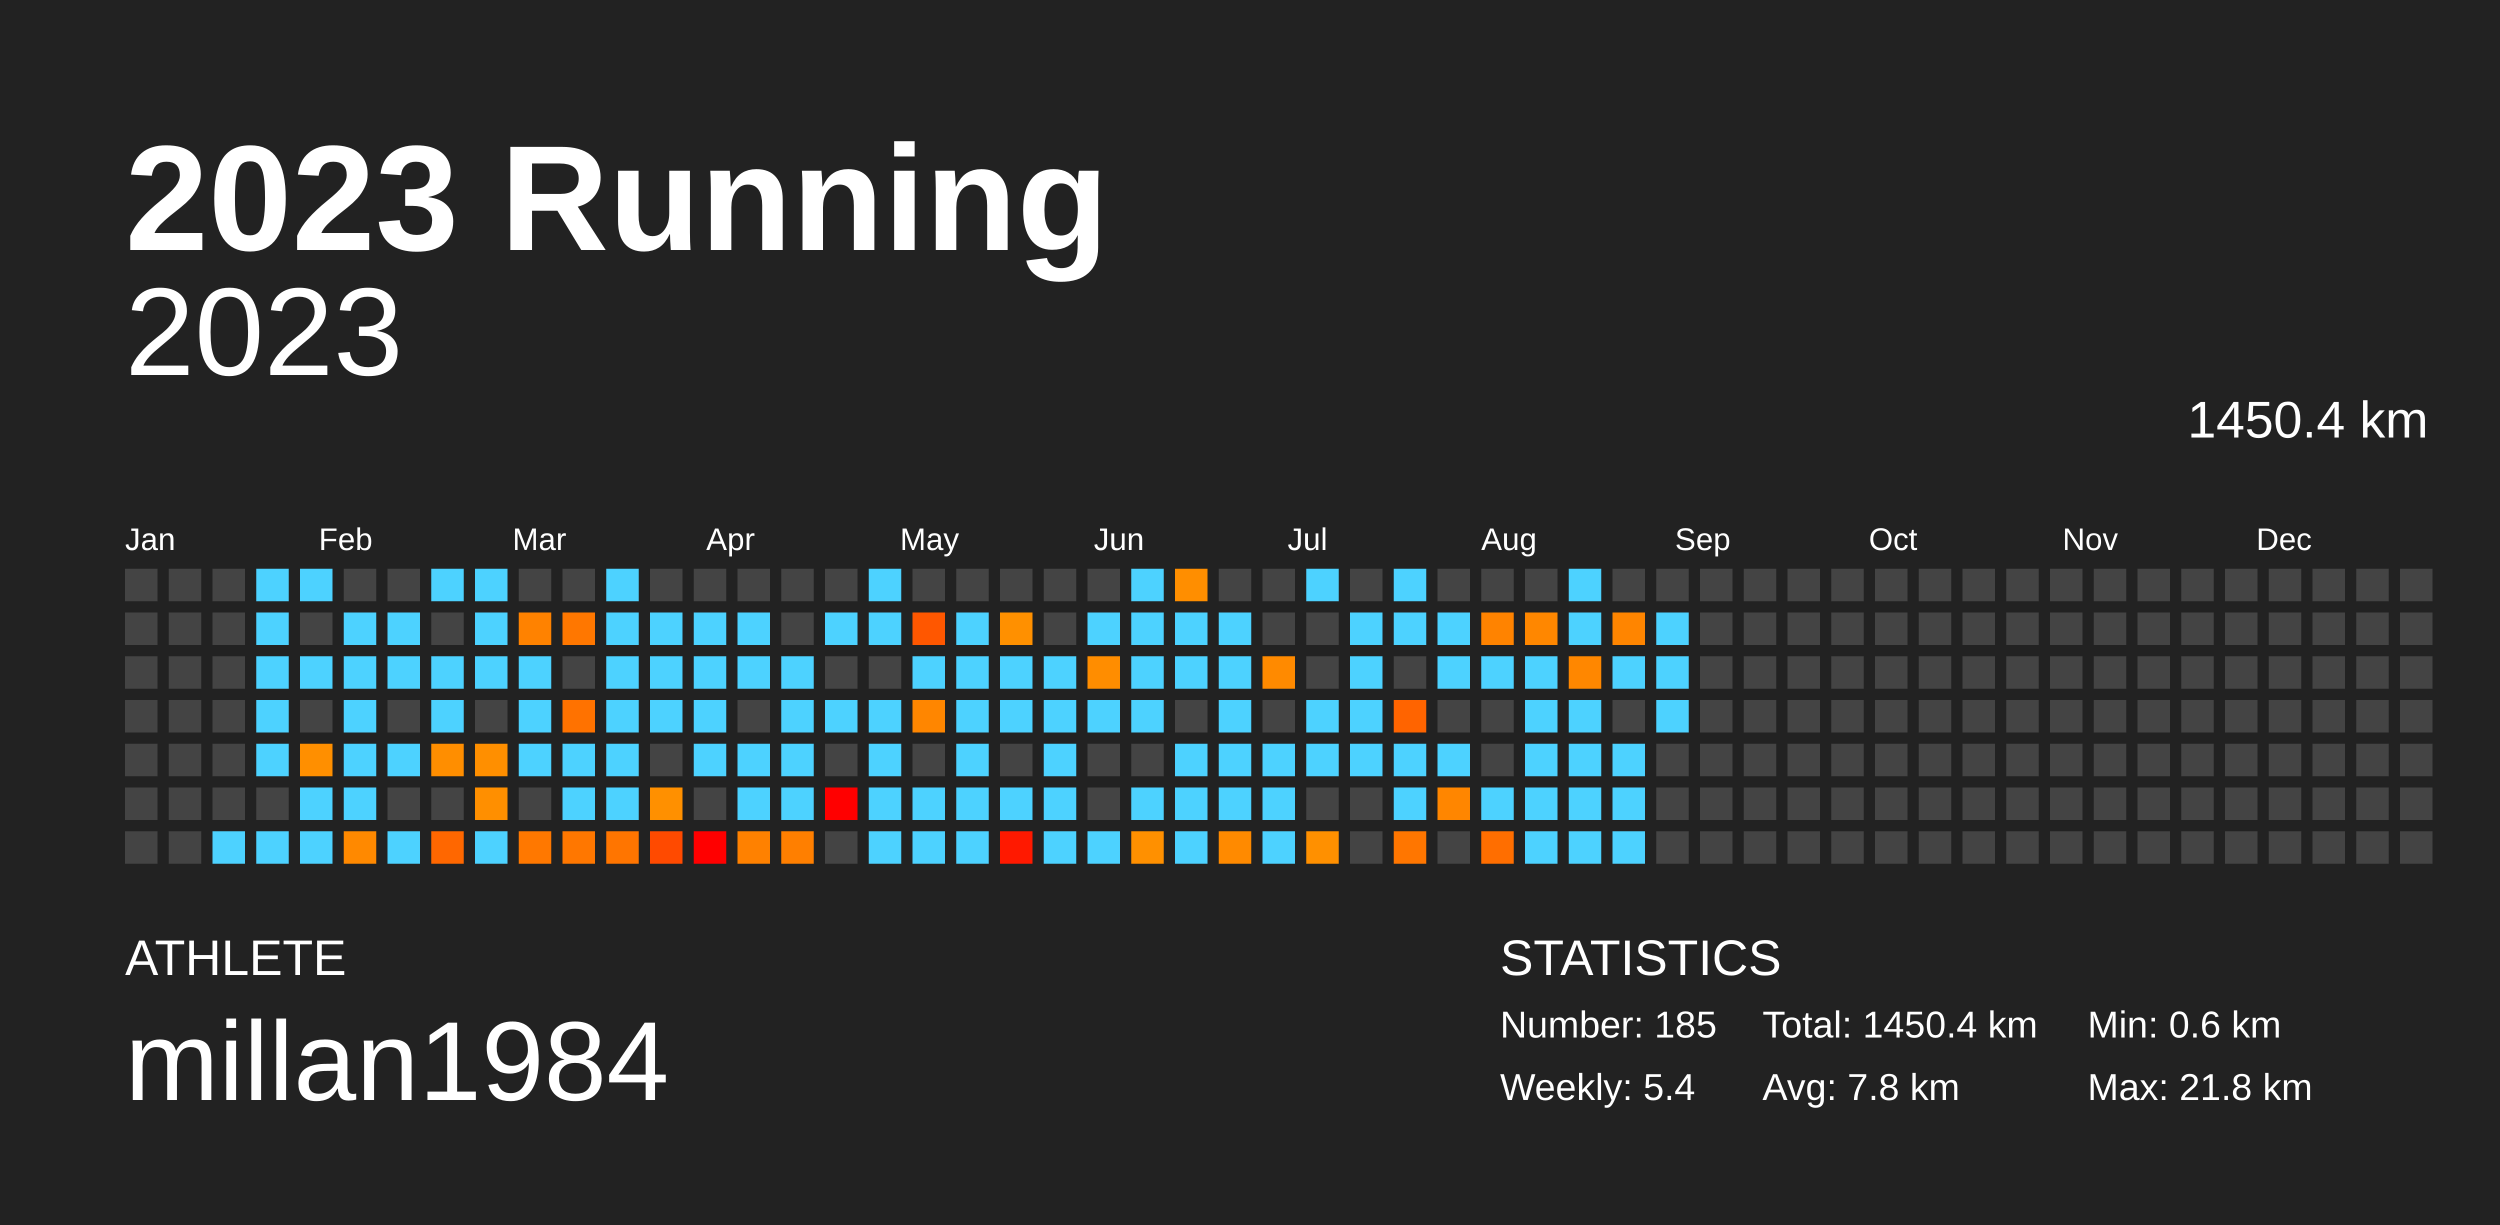
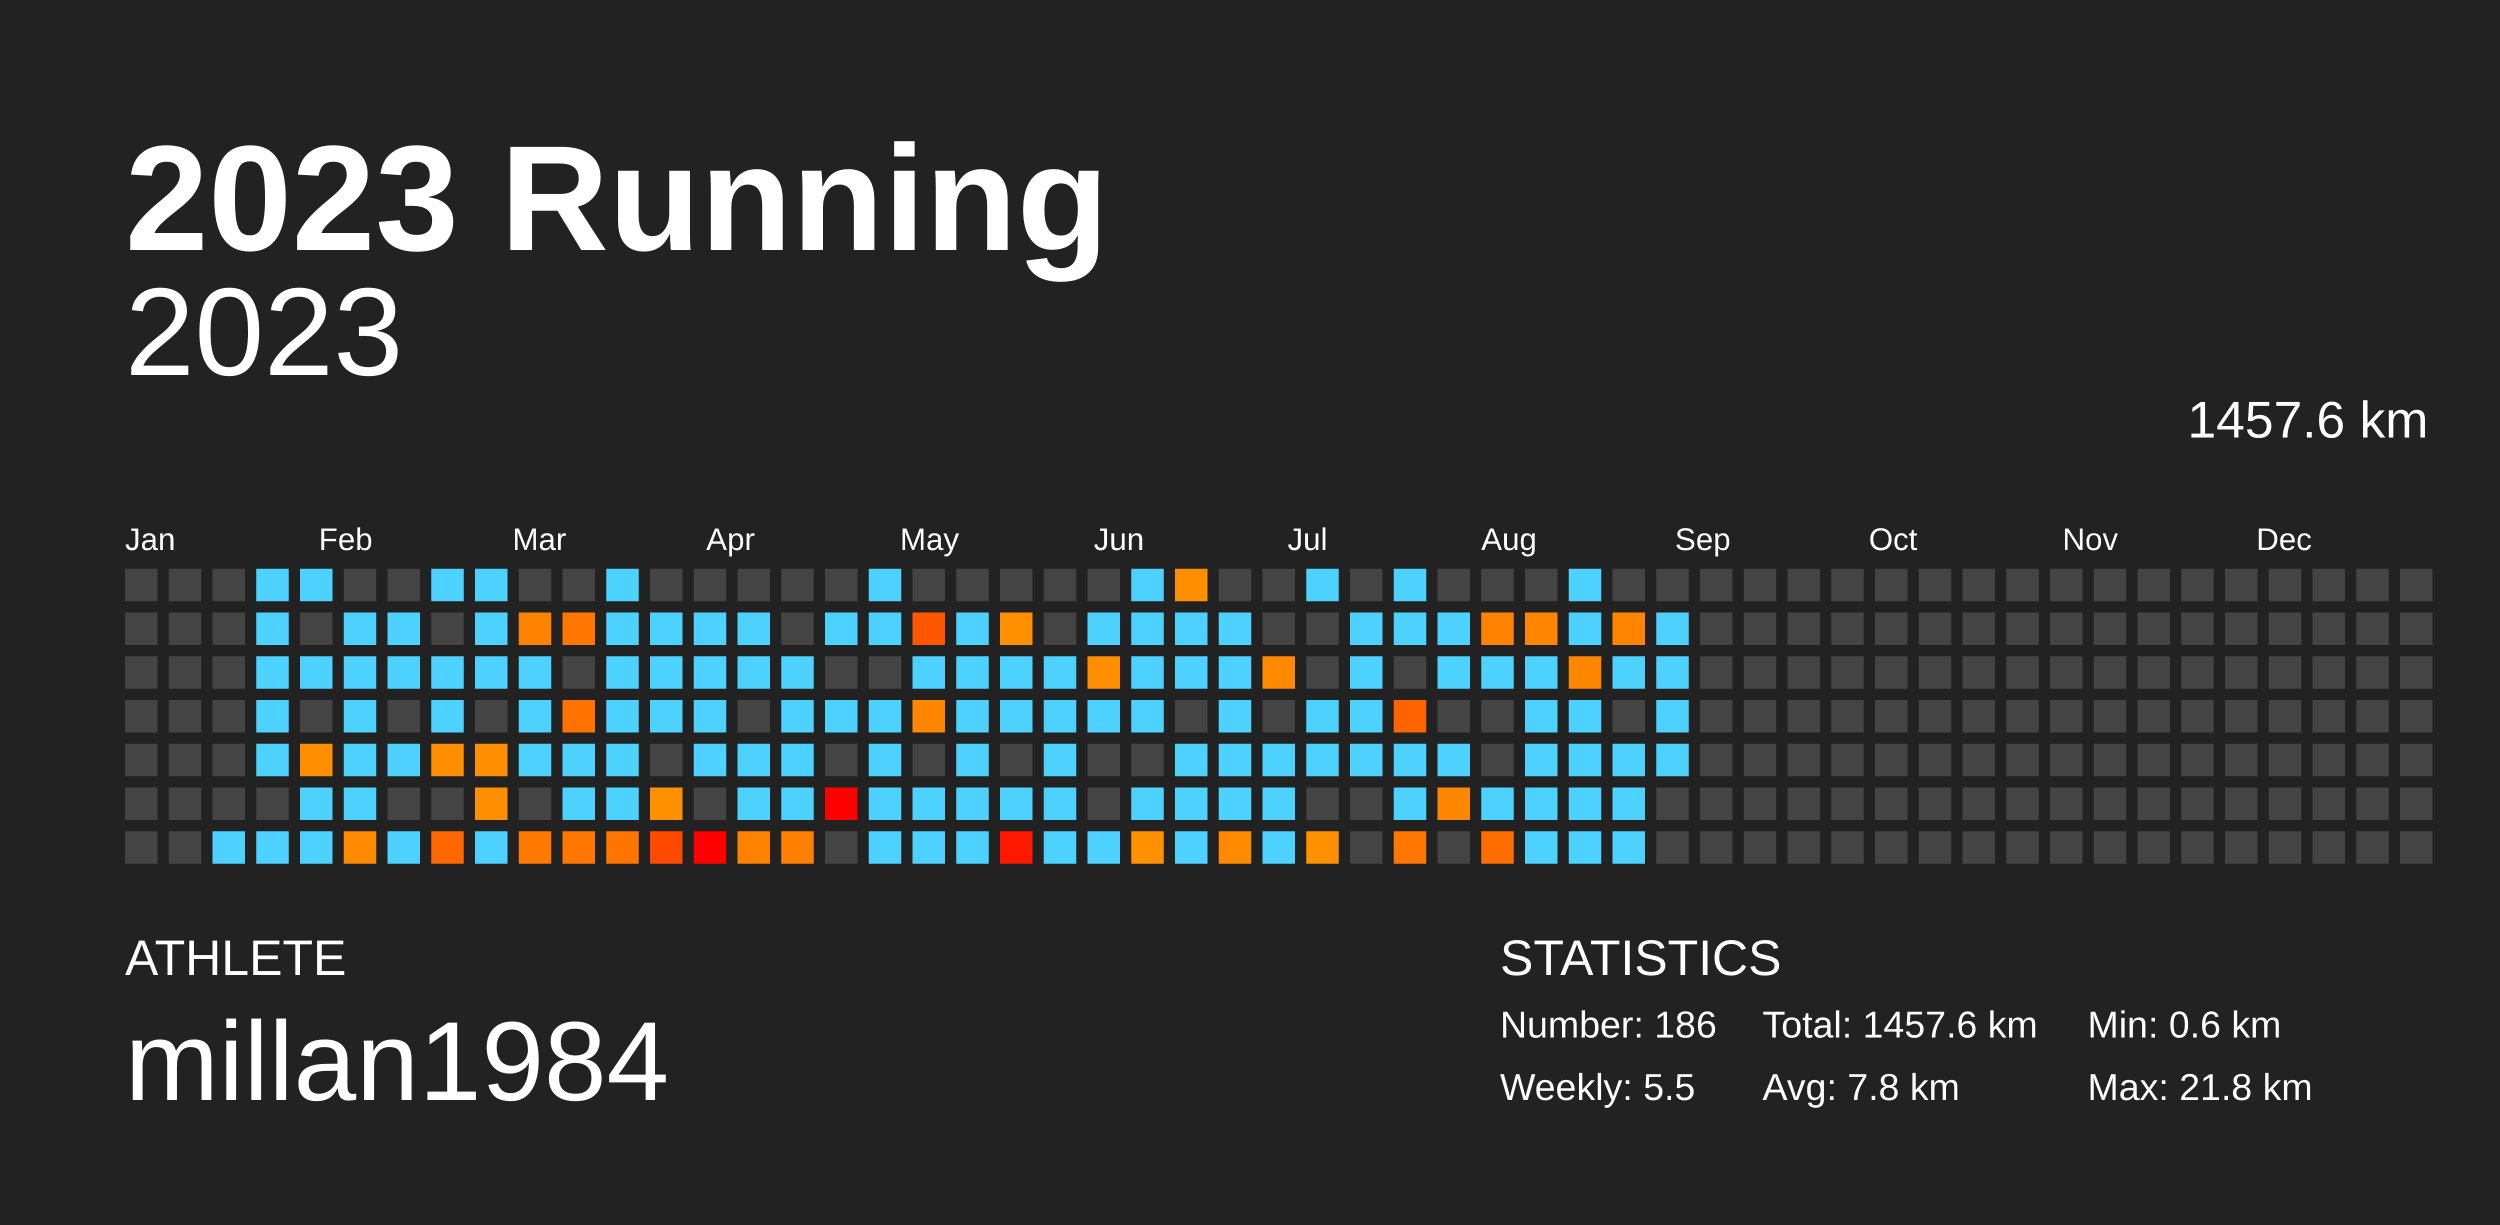
<svg xmlns="http://www.w3.org/2000/svg" baseProfile="full" height="98mm" version="1.1" viewBox="0,0,200,98" width="200mm">
  <defs />
  <rect fill="#222222" height="98" width="200" x="0" y="0" />
  <text fill="#FFFFFF" style="font-size:12px; font-family:Arial; font-weight:bold;" x="10" y="20">2023 Running</text>
  <text fill="#FFFFFF" style="font-size:4px; font-family:Arial" x="10" y="78">ATHLETE</text>
  <text fill="#FFFFFF" style="font-size:9px; font-family:Arial" x="10" y="88">millan1984</text>
  <text fill="#FFFFFF" style="font-size:4px; font-family:Arial" x="120" y="78">STATISTICS</text>
-   <text fill="#FFFFFF" style="font-size:3px; font-family:Arial" x="120" y="83">Number: 185</text>
-   <text fill="#FFFFFF" style="font-size:3px; font-family:Arial" x="120" y="88">Weekly: 5.4</text>
-   <text fill="#FFFFFF" style="font-size:3px; font-family:Arial" x="141" y="83">Total: 1450.4 km</text>
+   <text fill="#FFFFFF" style="font-size:3px; font-family:Arial" x="120" y="83">Number: 186</text>
+   <text fill="#FFFFFF" style="font-size:3px; font-family:Arial" x="120" y="88">Weekly: 5.5</text>
+   <text fill="#FFFFFF" style="font-size:3px; font-family:Arial" x="141" y="83">Total: 1457.6 km</text>
  <text fill="#FFFFFF" style="font-size:3px; font-family:Arial" x="141" y="88">Avg: 7.8 km</text>
  <text fill="#FFFFFF" style="font-size:3px; font-family:Arial" x="167" y="83">Min: 0.6 km</text>
  <text fill="#FFFFFF" style="font-size:3px; font-family:Arial" x="167" y="88">Max: 21.8 km</text>
  <text alignment-baseline="hanging" fill="#FFFFFF" style="font-size:10.0px; font-family:Arial;" x="10" y="30">2023</text>
-   <text alignment-baseline="hanging" fill="#FFFFFF" style="font-size:4.125px; font-family:Arial;" x="175" y="35">1450.4 km</text>
+   <text alignment-baseline="hanging" fill="#FFFFFF" style="font-size:4.125px; font-family:Arial;" x="175" y="35">1457.6 km</text>
  <text fill="#FFFFFF" style="font-size:2.5px; font-family:Arial" x="10.0" y="44">Jan</text>
  <text fill="#FFFFFF" style="font-size:2.5px; font-family:Arial" x="25.5" y="44">Feb</text>
  <text fill="#FFFFFF" style="font-size:2.5px; font-family:Arial" x="41.0" y="44">Mar</text>
  <text fill="#FFFFFF" style="font-size:2.5px; font-family:Arial" x="56.5" y="44">Apr</text>
  <text fill="#FFFFFF" style="font-size:2.5px; font-family:Arial" x="72.0" y="44">May</text>
  <text fill="#FFFFFF" style="font-size:2.5px; font-family:Arial" x="87.5" y="44">Jun</text>
  <text fill="#FFFFFF" style="font-size:2.5px; font-family:Arial" x="103.0" y="44">Jul</text>
  <text fill="#FFFFFF" style="font-size:2.5px; font-family:Arial" x="118.5" y="44">Aug</text>
  <text fill="#FFFFFF" style="font-size:2.5px; font-family:Arial" x="134.0" y="44">Sep</text>
  <text fill="#FFFFFF" style="font-size:2.5px; font-family:Arial" x="149.5" y="44">Oct</text>
  <text fill="#FFFFFF" style="font-size:2.5px; font-family:Arial" x="165.0" y="44">Nov</text>
  <text fill="#FFFFFF" style="font-size:2.5px; font-family:Arial" x="180.5" y="44">Dec</text>
  <rect fill="#444444" height="2.6" width="2.6" x="10.0" y="45.5" />
  <rect fill="#444444" height="2.6" width="2.6" x="10.0" y="49.0" />
  <rect fill="#444444" height="2.6" width="2.6" x="10.0" y="52.5" />
  <rect fill="#444444" height="2.6" width="2.6" x="10.0" y="56.0" />
  <rect fill="#444444" height="2.6" width="2.6" x="10.0" y="59.5" />
  <rect fill="#444444" height="2.6" width="2.6" x="10.0" y="63.0" />
  <rect fill="#444444" height="2.6" width="2.6" x="10.0" y="66.5" />
  <rect fill="#444444" height="2.6" width="2.6" x="13.5" y="45.5" />
  <rect fill="#444444" height="2.6" width="2.6" x="13.5" y="49.0" />
  <rect fill="#444444" height="2.6" width="2.6" x="13.5" y="52.5" />
  <rect fill="#444444" height="2.6" width="2.6" x="13.5" y="56.0" />
  <rect fill="#444444" height="2.6" width="2.6" x="13.5" y="59.5" />
  <rect fill="#444444" height="2.6" width="2.6" x="13.5" y="63.0" />
  <rect fill="#444444" height="2.6" width="2.6" x="13.5" y="66.5" />
  <rect fill="#444444" height="2.6" width="2.6" x="17.0" y="45.5" />
  <rect fill="#444444" height="2.6" width="2.6" x="17.0" y="49.0" />
  <rect fill="#444444" height="2.6" width="2.6" x="17.0" y="52.5" />
  <rect fill="#444444" height="2.6" width="2.6" x="17.0" y="56.0" />
  <rect fill="#444444" height="2.6" width="2.6" x="17.0" y="59.5" />
  <rect fill="#444444" height="2.6" width="2.6" x="17.0" y="63.0" />
  <rect fill="#4dd2ff" height="2.6" width="2.6" x="17.0" y="66.5" />
  <rect fill="#4dd2ff" height="2.6" width="2.6" x="20.5" y="45.5" />
  <rect fill="#4dd2ff" height="2.6" width="2.6" x="20.5" y="49.0" />
  <rect fill="#4dd2ff" height="2.6" width="2.6" x="20.5" y="52.5" />
  <rect fill="#4dd2ff" height="2.6" width="2.6" x="20.5" y="56.0" />
  <rect fill="#4dd2ff" height="2.6" width="2.6" x="20.5" y="59.5" />
  <rect fill="#444444" height="2.6" width="2.6" x="20.5" y="63.0" />
  <rect fill="#4dd2ff" height="2.6" width="2.6" x="20.5" y="66.5" />
  <rect fill="#4dd2ff" height="2.6" width="2.6" x="24.0" y="45.5" />
  <rect fill="#444444" height="2.6" width="2.6" x="24.0" y="49.0" />
  <rect fill="#4dd2ff" height="2.6" width="2.6" x="24.0" y="52.5" />
  <rect fill="#444444" height="2.6" width="2.6" x="24.0" y="56.0" />
  <rect fill="#ff8f00" height="2.6" width="2.6" x="24.0" y="59.5" />
  <rect fill="#4dd2ff" height="2.6" width="2.6" x="24.0" y="63.0" />
  <rect fill="#4dd2ff" height="2.6" width="2.6" x="24.0" y="66.5" />
  <rect fill="#444444" height="2.6" width="2.6" x="27.5" y="45.5" />
  <rect fill="#4dd2ff" height="2.6" width="2.6" x="27.5" y="49.0" />
  <rect fill="#4dd2ff" height="2.6" width="2.6" x="27.5" y="52.5" />
  <rect fill="#4dd2ff" height="2.6" width="2.6" x="27.5" y="56.0" />
  <rect fill="#4dd2ff" height="2.6" width="2.6" x="27.5" y="59.5" />
  <rect fill="#4dd2ff" height="2.6" width="2.6" x="27.5" y="63.0" />
  <rect fill="#ff8900" height="2.6" width="2.6" x="27.5" y="66.5" />
  <rect fill="#444444" height="2.6" width="2.6" x="31.0" y="45.5" />
  <rect fill="#4dd2ff" height="2.6" width="2.6" x="31.0" y="49.0" />
  <rect fill="#4dd2ff" height="2.6" width="2.6" x="31.0" y="52.5" />
  <rect fill="#444444" height="2.6" width="2.6" x="31.0" y="56.0" />
  <rect fill="#4dd2ff" height="2.6" width="2.6" x="31.0" y="59.5" />
  <rect fill="#444444" height="2.6" width="2.6" x="31.0" y="63.0" />
  <rect fill="#4dd2ff" height="2.6" width="2.6" x="31.0" y="66.5" />
  <rect fill="#4dd2ff" height="2.6" width="2.6" x="34.5" y="45.5" />
  <rect fill="#444444" height="2.6" width="2.6" x="34.5" y="49.0" />
  <rect fill="#4dd2ff" height="2.6" width="2.6" x="34.5" y="52.5" />
  <rect fill="#4dd2ff" height="2.6" width="2.6" x="34.5" y="56.0" />
  <rect fill="#ff8e00" height="2.6" width="2.6" x="34.5" y="59.5" />
  <rect fill="#444444" height="2.6" width="2.6" x="34.5" y="63.0" />
  <rect fill="#ff6700" height="2.6" width="2.6" x="34.5" y="66.5" />
  <rect fill="#4dd2ff" height="2.6" width="2.6" x="38.0" y="45.5" />
  <rect fill="#4dd2ff" height="2.6" width="2.6" x="38.0" y="49.0" />
  <rect fill="#4dd2ff" height="2.6" width="2.6" x="38.0" y="52.5" />
  <rect fill="#444444" height="2.6" width="2.6" x="38.0" y="56.0" />
  <rect fill="#ff8f00" height="2.6" width="2.6" x="38.0" y="59.5" />
  <rect fill="#ff8f00" height="2.6" width="2.6" x="38.0" y="63.0" />
  <rect fill="#4dd2ff" height="2.6" width="2.6" x="38.0" y="66.5" />
  <rect fill="#444444" height="2.6" width="2.6" x="41.5" y="45.5" />
  <rect fill="#ff8200" height="2.6" width="2.6" x="41.5" y="49.0" />
  <rect fill="#4dd2ff" height="2.6" width="2.6" x="41.5" y="52.5" />
  <rect fill="#4dd2ff" height="2.6" width="2.6" x="41.5" y="56.0" />
  <rect fill="#4dd2ff" height="2.6" width="2.6" x="41.5" y="59.5" />
  <rect fill="#444444" height="2.6" width="2.6" x="41.5" y="63.0" />
  <rect fill="#ff7800" height="2.6" width="2.6" x="41.5" y="66.5" />
  <rect fill="#444444" height="2.6" width="2.6" x="45.0" y="45.5" />
  <rect fill="#ff7700" height="2.6" width="2.6" x="45.0" y="49.0" />
  <rect fill="#444444" height="2.6" width="2.6" x="45.0" y="52.5" />
  <rect fill="#ff7200" height="2.6" width="2.6" x="45.0" y="56.0" />
  <rect fill="#4dd2ff" height="2.6" width="2.6" x="45.0" y="59.5" />
  <rect fill="#4dd2ff" height="2.6" width="2.6" x="45.0" y="63.0" />
  <rect fill="#ff7700" height="2.6" width="2.6" x="45.0" y="66.5" />
  <rect fill="#4dd2ff" height="2.6" width="2.6" x="48.5" y="45.5" />
  <rect fill="#4dd2ff" height="2.6" width="2.6" x="48.5" y="49.0" />
  <rect fill="#4dd2ff" height="2.6" width="2.6" x="48.5" y="52.5" />
  <rect fill="#4dd2ff" height="2.6" width="2.6" x="48.5" y="56.0" />
  <rect fill="#4dd2ff" height="2.6" width="2.6" x="48.5" y="59.5" />
  <rect fill="#4dd2ff" height="2.6" width="2.6" x="48.5" y="63.0" />
  <rect fill="#ff7500" height="2.6" width="2.6" x="48.5" y="66.5" />
  <rect fill="#444444" height="2.6" width="2.6" x="52.0" y="45.5" />
  <rect fill="#4dd2ff" height="2.6" width="2.6" x="52.0" y="49.0" />
  <rect fill="#4dd2ff" height="2.6" width="2.6" x="52.0" y="52.5" />
  <rect fill="#4dd2ff" height="2.6" width="2.6" x="52.0" y="56.0" />
  <rect fill="#444444" height="2.6" width="2.6" x="52.0" y="59.5" />
  <rect fill="#ff9000" height="2.6" width="2.6" x="52.0" y="63.0" />
  <rect fill="#ff4a00" height="2.6" width="2.6" x="52.0" y="66.5" />
  <rect fill="#444444" height="2.6" width="2.6" x="55.5" y="45.5" />
  <rect fill="#4dd2ff" height="2.6" width="2.6" x="55.5" y="49.0" />
  <rect fill="#4dd2ff" height="2.6" width="2.6" x="55.5" y="52.5" />
  <rect fill="#4dd2ff" height="2.6" width="2.6" x="55.5" y="56.0" />
  <rect fill="#4dd2ff" height="2.6" width="2.6" x="55.5" y="59.5" />
  <rect fill="#444444" height="2.6" width="2.6" x="55.5" y="63.0" />
  <rect fill="red" height="2.6" width="2.6" x="55.5" y="66.5" />
  <rect fill="#444444" height="2.6" width="2.6" x="59.0" y="45.5" />
  <rect fill="#4dd2ff" height="2.6" width="2.6" x="59.0" y="49.0" />
  <rect fill="#4dd2ff" height="2.6" width="2.6" x="59.0" y="52.5" />
  <rect fill="#444444" height="2.6" width="2.6" x="59.0" y="56.0" />
  <rect fill="#4dd2ff" height="2.6" width="2.6" x="59.0" y="59.5" />
  <rect fill="#4dd2ff" height="2.6" width="2.6" x="59.0" y="63.0" />
  <rect fill="#ff8100" height="2.6" width="2.6" x="59.0" y="66.5" />
  <rect fill="#444444" height="2.6" width="2.6" x="62.5" y="45.5" />
  <rect fill="#444444" height="2.6" width="2.6" x="62.5" y="49.0" />
  <rect fill="#4dd2ff" height="2.6" width="2.6" x="62.5" y="52.5" />
  <rect fill="#4dd2ff" height="2.6" width="2.6" x="62.5" y="56.0" />
  <rect fill="#4dd2ff" height="2.6" width="2.6" x="62.5" y="59.5" />
  <rect fill="#4dd2ff" height="2.6" width="2.6" x="62.5" y="63.0" />
  <rect fill="#ff7f00" height="2.6" width="2.6" x="62.5" y="66.5" />
  <rect fill="#444444" height="2.6" width="2.6" x="66.0" y="45.5" />
  <rect fill="#4dd2ff" height="2.6" width="2.6" x="66.0" y="49.0" />
  <rect fill="#444444" height="2.6" width="2.6" x="66.0" y="52.5" />
  <rect fill="#4dd2ff" height="2.6" width="2.6" x="66.0" y="56.0" />
  <rect fill="#444444" height="2.6" width="2.6" x="66.0" y="59.5" />
  <rect fill="red" height="2.6" width="2.6" x="66.0" y="63.0" />
  <rect fill="#444444" height="2.6" width="2.6" x="66.0" y="66.5" />
  <rect fill="#4dd2ff" height="2.6" width="2.6" x="69.5" y="45.5" />
  <rect fill="#4dd2ff" height="2.6" width="2.6" x="69.5" y="49.0" />
  <rect fill="#444444" height="2.6" width="2.6" x="69.5" y="52.5" />
  <rect fill="#4dd2ff" height="2.6" width="2.6" x="69.5" y="56.0" />
  <rect fill="#4dd2ff" height="2.6" width="2.6" x="69.5" y="59.5" />
  <rect fill="#4dd2ff" height="2.6" width="2.6" x="69.5" y="63.0" />
  <rect fill="#4dd2ff" height="2.6" width="2.6" x="69.5" y="66.5" />
  <rect fill="#444444" height="2.6" width="2.6" x="73.0" y="45.5" />
  <rect fill="#ff5700" height="2.6" width="2.6" x="73.0" y="49.0" />
  <rect fill="#4dd2ff" height="2.6" width="2.6" x="73.0" y="52.5" />
  <rect fill="#ff8600" height="2.6" width="2.6" x="73.0" y="56.0" />
  <rect fill="#444444" height="2.6" width="2.6" x="73.0" y="59.5" />
  <rect fill="#4dd2ff" height="2.6" width="2.6" x="73.0" y="63.0" />
  <rect fill="#4dd2ff" height="2.6" width="2.6" x="73.0" y="66.5" />
  <rect fill="#444444" height="2.6" width="2.6" x="76.5" y="45.5" />
  <rect fill="#4dd2ff" height="2.6" width="2.6" x="76.5" y="49.0" />
  <rect fill="#4dd2ff" height="2.6" width="2.6" x="76.5" y="52.5" />
  <rect fill="#4dd2ff" height="2.6" width="2.6" x="76.5" y="56.0" />
  <rect fill="#4dd2ff" height="2.6" width="2.6" x="76.5" y="59.5" />
  <rect fill="#4dd2ff" height="2.6" width="2.6" x="76.5" y="63.0" />
  <rect fill="#4dd2ff" height="2.6" width="2.6" x="76.5" y="66.5" />
  <rect fill="#444444" height="2.6" width="2.6" x="80.0" y="45.5" />
  <rect fill="#ff9000" height="2.6" width="2.6" x="80.0" y="49.0" />
  <rect fill="#4dd2ff" height="2.6" width="2.6" x="80.0" y="52.5" />
  <rect fill="#4dd2ff" height="2.6" width="2.6" x="80.0" y="56.0" />
  <rect fill="#444444" height="2.6" width="2.6" x="80.0" y="59.5" />
  <rect fill="#4dd2ff" height="2.6" width="2.6" x="80.0" y="63.0" />
  <rect fill="#ff1900" height="2.6" width="2.6" x="80.0" y="66.5" />
  <rect fill="#444444" height="2.6" width="2.6" x="83.5" y="45.5" />
  <rect fill="#444444" height="2.6" width="2.6" x="83.5" y="49.0" />
  <rect fill="#4dd2ff" height="2.6" width="2.6" x="83.5" y="52.5" />
  <rect fill="#4dd2ff" height="2.6" width="2.6" x="83.5" y="56.0" />
  <rect fill="#4dd2ff" height="2.6" width="2.6" x="83.5" y="59.5" />
  <rect fill="#4dd2ff" height="2.6" width="2.6" x="83.5" y="63.0" />
  <rect fill="#4dd2ff" height="2.6" width="2.6" x="83.5" y="66.5" />
  <rect fill="#444444" height="2.6" width="2.6" x="87.0" y="45.5" />
  <rect fill="#4dd2ff" height="2.6" width="2.6" x="87.0" y="49.0" />
  <rect fill="#ff8d00" height="2.6" width="2.6" x="87.0" y="52.5" />
  <rect fill="#4dd2ff" height="2.6" width="2.6" x="87.0" y="56.0" />
  <rect fill="#444444" height="2.6" width="2.6" x="87.0" y="59.5" />
  <rect fill="#444444" height="2.6" width="2.6" x="87.0" y="63.0" />
  <rect fill="#4dd2ff" height="2.6" width="2.6" x="87.0" y="66.5" />
  <rect fill="#4dd2ff" height="2.6" width="2.6" x="90.5" y="45.5" />
  <rect fill="#4dd2ff" height="2.6" width="2.6" x="90.5" y="49.0" />
  <rect fill="#4dd2ff" height="2.6" width="2.6" x="90.5" y="52.5" />
  <rect fill="#4dd2ff" height="2.6" width="2.6" x="90.5" y="56.0" />
  <rect fill="#444444" height="2.6" width="2.6" x="90.5" y="59.5" />
  <rect fill="#4dd2ff" height="2.6" width="2.6" x="90.5" y="63.0" />
  <rect fill="#ff9000" height="2.6" width="2.6" x="90.5" y="66.5" />
  <rect fill="#ff8e00" height="2.6" width="2.6" x="94.0" y="45.5" />
  <rect fill="#4dd2ff" height="2.6" width="2.6" x="94.0" y="49.0" />
  <rect fill="#4dd2ff" height="2.6" width="2.6" x="94.0" y="52.5" />
  <rect fill="#444444" height="2.6" width="2.6" x="94.0" y="56.0" />
  <rect fill="#4dd2ff" height="2.6" width="2.6" x="94.0" y="59.5" />
  <rect fill="#4dd2ff" height="2.6" width="2.6" x="94.0" y="63.0" />
  <rect fill="#4dd2ff" height="2.6" width="2.6" x="94.0" y="66.5" />
  <rect fill="#444444" height="2.6" width="2.6" x="97.5" y="45.5" />
  <rect fill="#4dd2ff" height="2.6" width="2.6" x="97.5" y="49.0" />
  <rect fill="#4dd2ff" height="2.6" width="2.6" x="97.5" y="52.5" />
  <rect fill="#4dd2ff" height="2.6" width="2.6" x="97.5" y="56.0" />
  <rect fill="#4dd2ff" height="2.6" width="2.6" x="97.5" y="59.5" />
  <rect fill="#4dd2ff" height="2.6" width="2.6" x="97.5" y="63.0" />
  <rect fill="#ff8a00" height="2.6" width="2.6" x="97.5" y="66.5" />
  <rect fill="#444444" height="2.6" width="2.6" x="101.0" y="45.5" />
  <rect fill="#444444" height="2.6" width="2.6" x="101.0" y="49.0" />
  <rect fill="#ff8a00" height="2.6" width="2.6" x="101.0" y="52.5" />
  <rect fill="#444444" height="2.6" width="2.6" x="101.0" y="56.0" />
  <rect fill="#4dd2ff" height="2.6" width="2.6" x="101.0" y="59.5" />
  <rect fill="#4dd2ff" height="2.6" width="2.6" x="101.0" y="63.0" />
  <rect fill="#4dd2ff" height="2.6" width="2.6" x="101.0" y="66.5" />
  <rect fill="#4dd2ff" height="2.6" width="2.6" x="104.5" y="45.5" />
  <rect fill="#444444" height="2.6" width="2.6" x="104.5" y="49.0" />
  <rect fill="#444444" height="2.6" width="2.6" x="104.5" y="52.5" />
  <rect fill="#4dd2ff" height="2.6" width="2.6" x="104.5" y="56.0" />
  <rect fill="#4dd2ff" height="2.6" width="2.6" x="104.5" y="59.5" />
  <rect fill="#444444" height="2.6" width="2.6" x="104.5" y="63.0" />
  <rect fill="#ff9000" height="2.6" width="2.6" x="104.5" y="66.5" />
  <rect fill="#444444" height="2.6" width="2.6" x="108.0" y="45.5" />
  <rect fill="#4dd2ff" height="2.6" width="2.6" x="108.0" y="49.0" />
  <rect fill="#4dd2ff" height="2.6" width="2.6" x="108.0" y="52.5" />
  <rect fill="#4dd2ff" height="2.6" width="2.6" x="108.0" y="56.0" />
  <rect fill="#4dd2ff" height="2.6" width="2.6" x="108.0" y="59.5" />
  <rect fill="#444444" height="2.6" width="2.6" x="108.0" y="63.0" />
  <rect fill="#444444" height="2.6" width="2.6" x="108.0" y="66.5" />
  <rect fill="#4dd2ff" height="2.6" width="2.6" x="111.5" y="45.5" />
  <rect fill="#4dd2ff" height="2.6" width="2.6" x="111.5" y="49.0" />
  <rect fill="#444444" height="2.6" width="2.6" x="111.5" y="52.5" />
  <rect fill="#ff6400" height="2.6" width="2.6" x="111.5" y="56.0" />
  <rect fill="#4dd2ff" height="2.6" width="2.6" x="111.5" y="59.5" />
  <rect fill="#4dd2ff" height="2.6" width="2.6" x="111.5" y="63.0" />
  <rect fill="#ff7600" height="2.6" width="2.6" x="111.5" y="66.5" />
  <rect fill="#444444" height="2.6" width="2.6" x="115.0" y="45.5" />
  <rect fill="#4dd2ff" height="2.6" width="2.6" x="115.0" y="49.0" />
  <rect fill="#4dd2ff" height="2.6" width="2.6" x="115.0" y="52.5" />
  <rect fill="#444444" height="2.6" width="2.6" x="115.0" y="56.0" />
  <rect fill="#4dd2ff" height="2.6" width="2.6" x="115.0" y="59.5" />
  <rect fill="#ff8600" height="2.6" width="2.6" x="115.0" y="63.0" />
  <rect fill="#444444" height="2.6" width="2.6" x="115.0" y="66.5" />
  <rect fill="#444444" height="2.6" width="2.6" x="118.5" y="45.5" />
  <rect fill="#ff8300" height="2.6" width="2.6" x="118.5" y="49.0" />
  <rect fill="#4dd2ff" height="2.6" width="2.6" x="118.5" y="52.5" />
  <rect fill="#444444" height="2.6" width="2.6" x="118.5" y="56.0" />
  <rect fill="#444444" height="2.6" width="2.6" x="118.5" y="59.5" />
  <rect fill="#4dd2ff" height="2.6" width="2.6" x="118.5" y="63.0" />
  <rect fill="#ff6e00" height="2.6" width="2.6" x="118.5" y="66.5" />
  <rect fill="#444444" height="2.6" width="2.6" x="122.0" y="45.5" />
  <rect fill="#ff8700" height="2.6" width="2.6" x="122.0" y="49.0" />
  <rect fill="#4dd2ff" height="2.6" width="2.6" x="122.0" y="52.5" />
  <rect fill="#4dd2ff" height="2.6" width="2.6" x="122.0" y="56.0" />
  <rect fill="#4dd2ff" height="2.6" width="2.6" x="122.0" y="59.5" />
  <rect fill="#4dd2ff" height="2.6" width="2.6" x="122.0" y="63.0" />
  <rect fill="#4dd2ff" height="2.6" width="2.6" x="122.0" y="66.5" />
  <rect fill="#4dd2ff" height="2.6" width="2.6" x="125.5" y="45.5" />
  <rect fill="#4dd2ff" height="2.6" width="2.6" x="125.5" y="49.0" />
  <rect fill="#ff8700" height="2.6" width="2.6" x="125.5" y="52.5" />
  <rect fill="#4dd2ff" height="2.6" width="2.6" x="125.5" y="56.0" />
  <rect fill="#4dd2ff" height="2.6" width="2.6" x="125.5" y="59.5" />
  <rect fill="#4dd2ff" height="2.6" width="2.6" x="125.5" y="63.0" />
  <rect fill="#4dd2ff" height="2.6" width="2.6" x="125.5" y="66.5" />
  <rect fill="#444444" height="2.6" width="2.6" x="129.0" y="45.5" />
  <rect fill="#ff8500" height="2.6" width="2.6" x="129.0" y="49.0" />
  <rect fill="#4dd2ff" height="2.6" width="2.6" x="129.0" y="52.5" />
  <rect fill="#444444" height="2.6" width="2.6" x="129.0" y="56.0" />
  <rect fill="#4dd2ff" height="2.6" width="2.6" x="129.0" y="59.5" />
  <rect fill="#4dd2ff" height="2.6" width="2.6" x="129.0" y="63.0" />
  <rect fill="#4dd2ff" height="2.6" width="2.6" x="129.0" y="66.5" />
  <rect fill="#444444" height="2.6" width="2.6" x="132.5" y="45.5" />
  <rect fill="#4dd2ff" height="2.6" width="2.6" x="132.5" y="49.0" />
  <rect fill="#4dd2ff" height="2.6" width="2.6" x="132.5" y="52.5" />
  <rect fill="#4dd2ff" height="2.6" width="2.6" x="132.5" y="56.0" />
-   <rect fill="#444444" height="2.6" width="2.6" x="132.5" y="59.5" />
+   <rect fill="#4dd2ff" height="2.6" width="2.6" x="132.5" y="59.5" />
  <rect fill="#444444" height="2.6" width="2.6" x="132.5" y="63.0" />
  <rect fill="#444444" height="2.6" width="2.6" x="132.5" y="66.5" />
  <rect fill="#444444" height="2.6" width="2.6" x="136.0" y="45.5" />
  <rect fill="#444444" height="2.6" width="2.6" x="136.0" y="49.0" />
  <rect fill="#444444" height="2.6" width="2.6" x="136.0" y="52.5" />
  <rect fill="#444444" height="2.6" width="2.6" x="136.0" y="56.0" />
  <rect fill="#444444" height="2.6" width="2.6" x="136.0" y="59.5" />
  <rect fill="#444444" height="2.6" width="2.6" x="136.0" y="63.0" />
  <rect fill="#444444" height="2.6" width="2.6" x="136.0" y="66.5" />
  <rect fill="#444444" height="2.6" width="2.6" x="139.5" y="45.5" />
  <rect fill="#444444" height="2.6" width="2.6" x="139.5" y="49.0" />
  <rect fill="#444444" height="2.6" width="2.6" x="139.5" y="52.5" />
  <rect fill="#444444" height="2.6" width="2.6" x="139.5" y="56.0" />
  <rect fill="#444444" height="2.6" width="2.6" x="139.5" y="59.5" />
  <rect fill="#444444" height="2.6" width="2.6" x="139.5" y="63.0" />
  <rect fill="#444444" height="2.6" width="2.6" x="139.5" y="66.5" />
  <rect fill="#444444" height="2.6" width="2.6" x="143.0" y="45.5" />
  <rect fill="#444444" height="2.6" width="2.6" x="143.0" y="49.0" />
  <rect fill="#444444" height="2.6" width="2.6" x="143.0" y="52.5" />
  <rect fill="#444444" height="2.6" width="2.6" x="143.0" y="56.0" />
  <rect fill="#444444" height="2.6" width="2.6" x="143.0" y="59.5" />
  <rect fill="#444444" height="2.6" width="2.6" x="143.0" y="63.0" />
  <rect fill="#444444" height="2.6" width="2.6" x="143.0" y="66.5" />
  <rect fill="#444444" height="2.6" width="2.6" x="146.5" y="45.5" />
  <rect fill="#444444" height="2.6" width="2.6" x="146.5" y="49.0" />
  <rect fill="#444444" height="2.6" width="2.6" x="146.5" y="52.5" />
  <rect fill="#444444" height="2.6" width="2.6" x="146.5" y="56.0" />
  <rect fill="#444444" height="2.6" width="2.6" x="146.5" y="59.5" />
  <rect fill="#444444" height="2.6" width="2.6" x="146.5" y="63.0" />
  <rect fill="#444444" height="2.6" width="2.6" x="146.5" y="66.5" />
  <rect fill="#444444" height="2.6" width="2.6" x="150.0" y="45.5" />
  <rect fill="#444444" height="2.6" width="2.6" x="150.0" y="49.0" />
  <rect fill="#444444" height="2.6" width="2.6" x="150.0" y="52.5" />
  <rect fill="#444444" height="2.6" width="2.6" x="150.0" y="56.0" />
  <rect fill="#444444" height="2.6" width="2.6" x="150.0" y="59.5" />
  <rect fill="#444444" height="2.6" width="2.6" x="150.0" y="63.0" />
  <rect fill="#444444" height="2.6" width="2.6" x="150.0" y="66.5" />
  <rect fill="#444444" height="2.6" width="2.6" x="153.5" y="45.5" />
  <rect fill="#444444" height="2.6" width="2.6" x="153.5" y="49.0" />
  <rect fill="#444444" height="2.6" width="2.6" x="153.5" y="52.5" />
  <rect fill="#444444" height="2.6" width="2.6" x="153.5" y="56.0" />
  <rect fill="#444444" height="2.6" width="2.6" x="153.5" y="59.5" />
  <rect fill="#444444" height="2.6" width="2.6" x="153.5" y="63.0" />
  <rect fill="#444444" height="2.6" width="2.6" x="153.5" y="66.5" />
  <rect fill="#444444" height="2.6" width="2.6" x="157.0" y="45.5" />
  <rect fill="#444444" height="2.6" width="2.6" x="157.0" y="49.0" />
  <rect fill="#444444" height="2.6" width="2.6" x="157.0" y="52.5" />
  <rect fill="#444444" height="2.6" width="2.6" x="157.0" y="56.0" />
  <rect fill="#444444" height="2.6" width="2.6" x="157.0" y="59.5" />
  <rect fill="#444444" height="2.6" width="2.6" x="157.0" y="63.0" />
  <rect fill="#444444" height="2.6" width="2.6" x="157.0" y="66.5" />
  <rect fill="#444444" height="2.6" width="2.6" x="160.5" y="45.5" />
  <rect fill="#444444" height="2.6" width="2.6" x="160.5" y="49.0" />
  <rect fill="#444444" height="2.6" width="2.6" x="160.5" y="52.5" />
  <rect fill="#444444" height="2.6" width="2.6" x="160.5" y="56.0" />
  <rect fill="#444444" height="2.6" width="2.6" x="160.5" y="59.5" />
  <rect fill="#444444" height="2.6" width="2.6" x="160.5" y="63.0" />
  <rect fill="#444444" height="2.6" width="2.6" x="160.5" y="66.5" />
  <rect fill="#444444" height="2.6" width="2.6" x="164.0" y="45.5" />
  <rect fill="#444444" height="2.6" width="2.6" x="164.0" y="49.0" />
  <rect fill="#444444" height="2.6" width="2.6" x="164.0" y="52.5" />
  <rect fill="#444444" height="2.6" width="2.6" x="164.0" y="56.0" />
  <rect fill="#444444" height="2.6" width="2.6" x="164.0" y="59.5" />
  <rect fill="#444444" height="2.6" width="2.6" x="164.0" y="63.0" />
  <rect fill="#444444" height="2.6" width="2.6" x="164.0" y="66.5" />
  <rect fill="#444444" height="2.6" width="2.6" x="167.5" y="45.5" />
  <rect fill="#444444" height="2.6" width="2.6" x="167.5" y="49.0" />
  <rect fill="#444444" height="2.6" width="2.6" x="167.5" y="52.5" />
  <rect fill="#444444" height="2.6" width="2.6" x="167.5" y="56.0" />
  <rect fill="#444444" height="2.6" width="2.6" x="167.5" y="59.5" />
  <rect fill="#444444" height="2.6" width="2.6" x="167.5" y="63.0" />
  <rect fill="#444444" height="2.6" width="2.6" x="167.5" y="66.5" />
  <rect fill="#444444" height="2.6" width="2.6" x="171.0" y="45.5" />
  <rect fill="#444444" height="2.6" width="2.6" x="171.0" y="49.0" />
  <rect fill="#444444" height="2.6" width="2.6" x="171.0" y="52.5" />
  <rect fill="#444444" height="2.6" width="2.6" x="171.0" y="56.0" />
  <rect fill="#444444" height="2.6" width="2.6" x="171.0" y="59.5" />
  <rect fill="#444444" height="2.6" width="2.6" x="171.0" y="63.0" />
  <rect fill="#444444" height="2.6" width="2.6" x="171.0" y="66.5" />
  <rect fill="#444444" height="2.6" width="2.6" x="174.5" y="45.5" />
  <rect fill="#444444" height="2.6" width="2.6" x="174.5" y="49.0" />
  <rect fill="#444444" height="2.6" width="2.6" x="174.5" y="52.5" />
  <rect fill="#444444" height="2.6" width="2.6" x="174.5" y="56.0" />
  <rect fill="#444444" height="2.6" width="2.6" x="174.5" y="59.5" />
  <rect fill="#444444" height="2.6" width="2.6" x="174.5" y="63.0" />
  <rect fill="#444444" height="2.6" width="2.6" x="174.5" y="66.5" />
  <rect fill="#444444" height="2.6" width="2.6" x="178.0" y="45.5" />
  <rect fill="#444444" height="2.6" width="2.6" x="178.0" y="49.0" />
  <rect fill="#444444" height="2.6" width="2.6" x="178.0" y="52.5" />
  <rect fill="#444444" height="2.6" width="2.6" x="178.0" y="56.0" />
  <rect fill="#444444" height="2.6" width="2.6" x="178.0" y="59.5" />
  <rect fill="#444444" height="2.6" width="2.6" x="178.0" y="63.0" />
  <rect fill="#444444" height="2.6" width="2.6" x="178.0" y="66.5" />
  <rect fill="#444444" height="2.6" width="2.6" x="181.5" y="45.5" />
  <rect fill="#444444" height="2.6" width="2.6" x="181.5" y="49.0" />
  <rect fill="#444444" height="2.6" width="2.6" x="181.5" y="52.5" />
  <rect fill="#444444" height="2.6" width="2.6" x="181.5" y="56.0" />
  <rect fill="#444444" height="2.6" width="2.6" x="181.5" y="59.5" />
  <rect fill="#444444" height="2.6" width="2.6" x="181.5" y="63.0" />
  <rect fill="#444444" height="2.6" width="2.6" x="181.5" y="66.5" />
  <rect fill="#444444" height="2.6" width="2.6" x="185.0" y="45.5" />
  <rect fill="#444444" height="2.6" width="2.6" x="185.0" y="49.0" />
  <rect fill="#444444" height="2.6" width="2.6" x="185.0" y="52.5" />
  <rect fill="#444444" height="2.6" width="2.6" x="185.0" y="56.0" />
  <rect fill="#444444" height="2.6" width="2.6" x="185.0" y="59.5" />
  <rect fill="#444444" height="2.6" width="2.6" x="185.0" y="63.0" />
  <rect fill="#444444" height="2.6" width="2.6" x="185.0" y="66.5" />
  <rect fill="#444444" height="2.6" width="2.6" x="188.5" y="45.5" />
  <rect fill="#444444" height="2.6" width="2.6" x="188.5" y="49.0" />
  <rect fill="#444444" height="2.6" width="2.6" x="188.5" y="52.5" />
  <rect fill="#444444" height="2.6" width="2.6" x="188.5" y="56.0" />
  <rect fill="#444444" height="2.6" width="2.6" x="188.5" y="59.5" />
  <rect fill="#444444" height="2.6" width="2.6" x="188.5" y="63.0" />
  <rect fill="#444444" height="2.6" width="2.6" x="188.5" y="66.5" />
  <rect fill="#444444" height="2.6" width="2.6" x="192.0" y="45.5" />
  <rect fill="#444444" height="2.6" width="2.6" x="192.0" y="49.0" />
  <rect fill="#444444" height="2.6" width="2.6" x="192.0" y="52.5" />
  <rect fill="#444444" height="2.6" width="2.6" x="192.0" y="56.0" />
  <rect fill="#444444" height="2.6" width="2.6" x="192.0" y="59.5" />
  <rect fill="#444444" height="2.6" width="2.6" x="192.0" y="63.0" />
  <rect fill="#444444" height="2.6" width="2.6" x="192.0" y="66.5" />
</svg>
